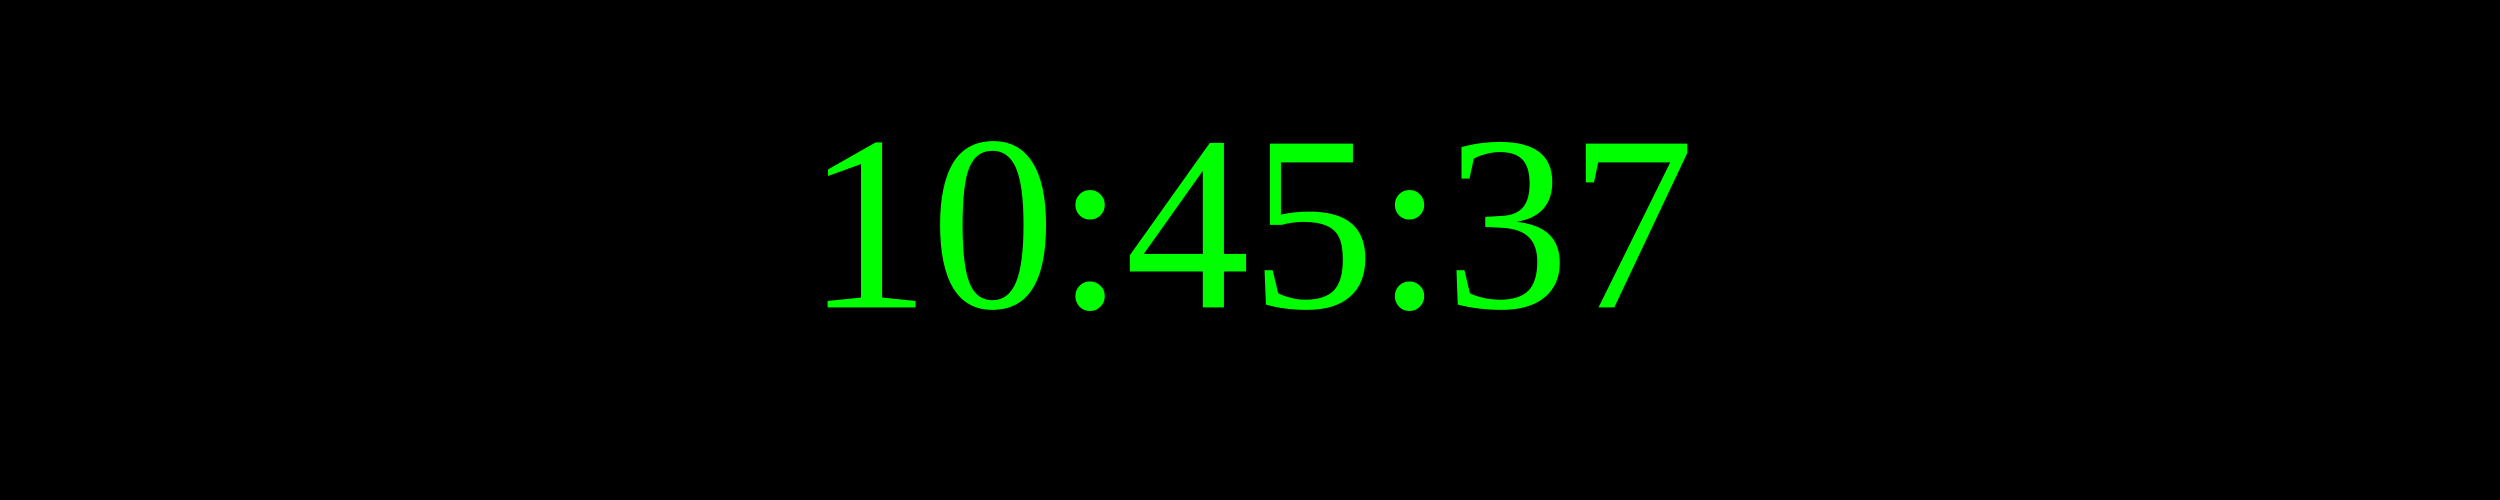
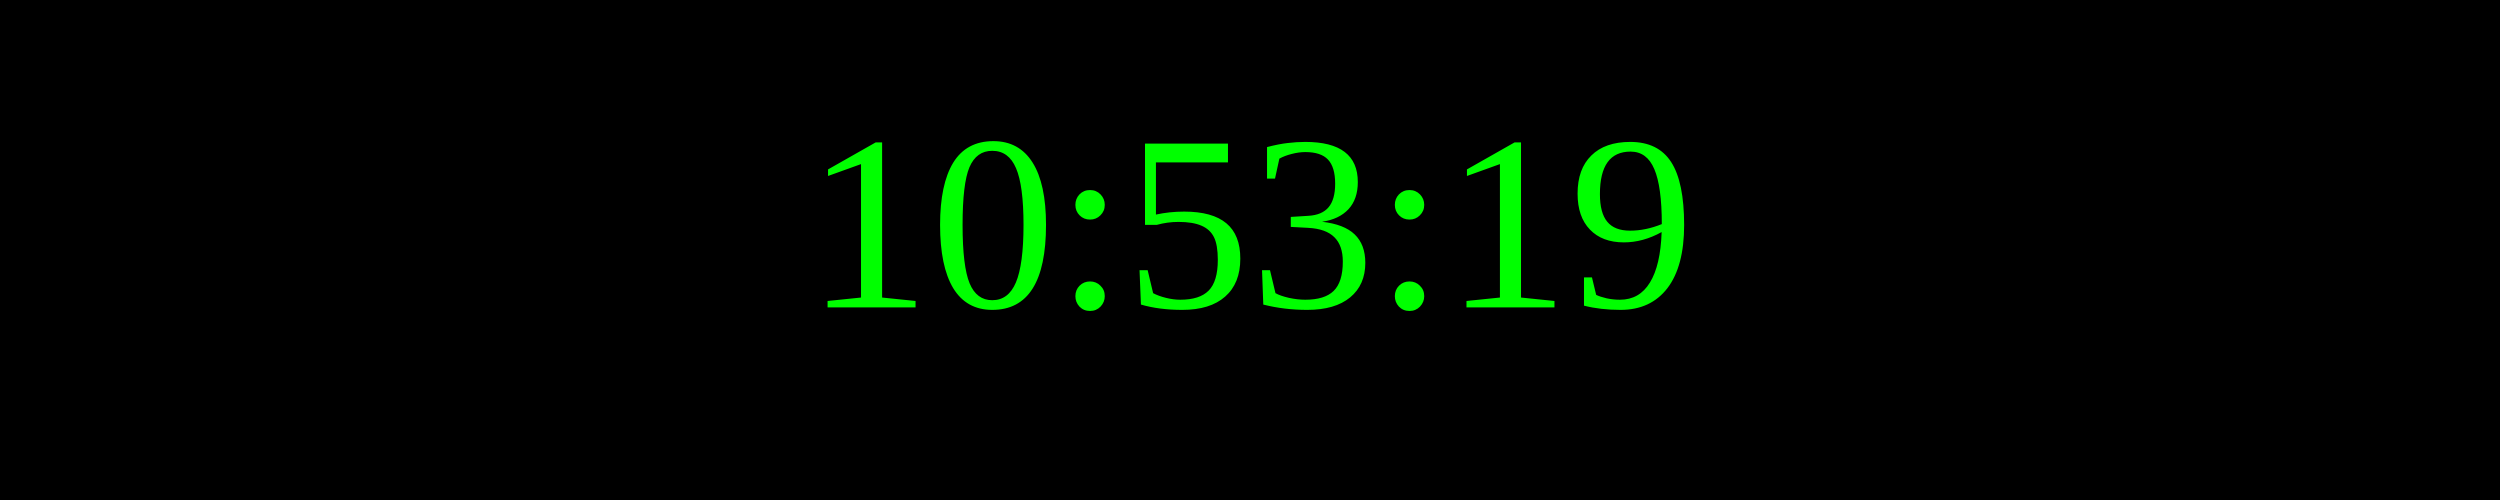
<svg xmlns="http://www.w3.org/2000/svg" width="250" height="50">
  <rect width="100%" height="100%" fill="black" />
  <text x="50%" y="50%" font-size="25" fill="lime" text-anchor="middle" dominant-baseline="middle">
- 10:45:37
+ 10:53:19
</text>
</svg>
